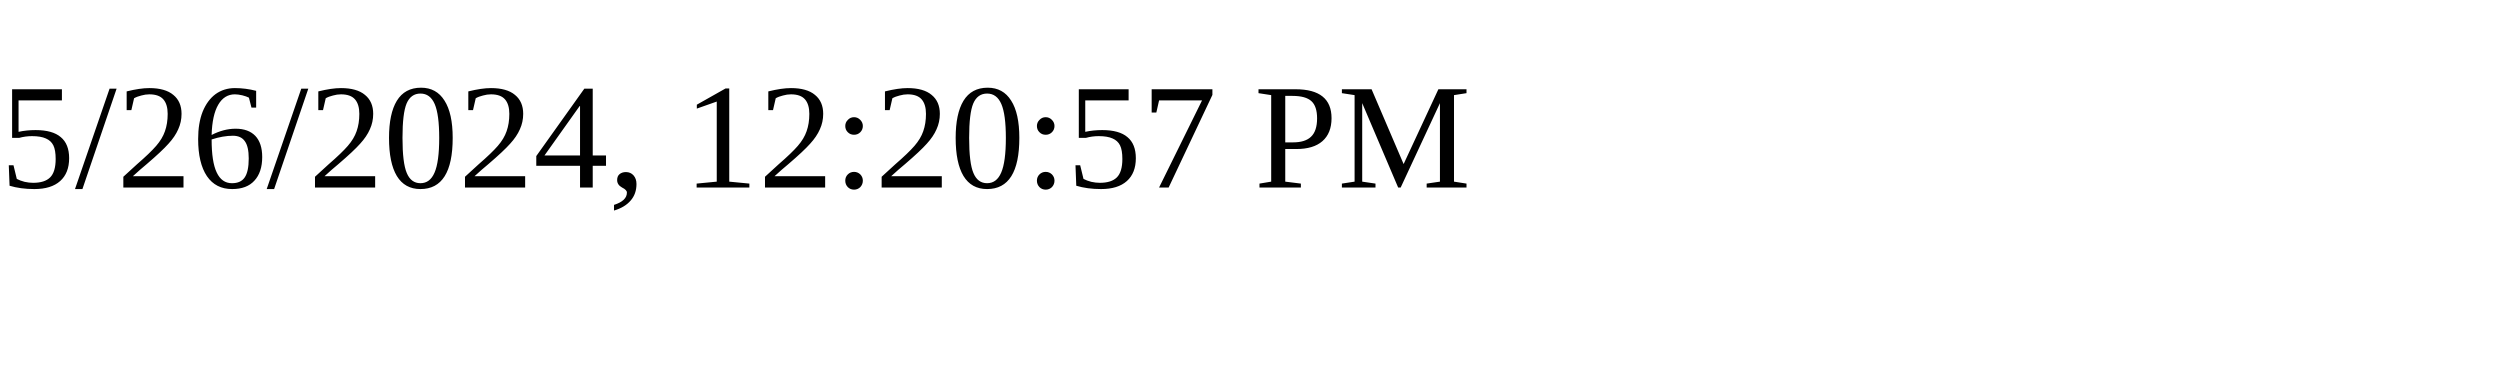
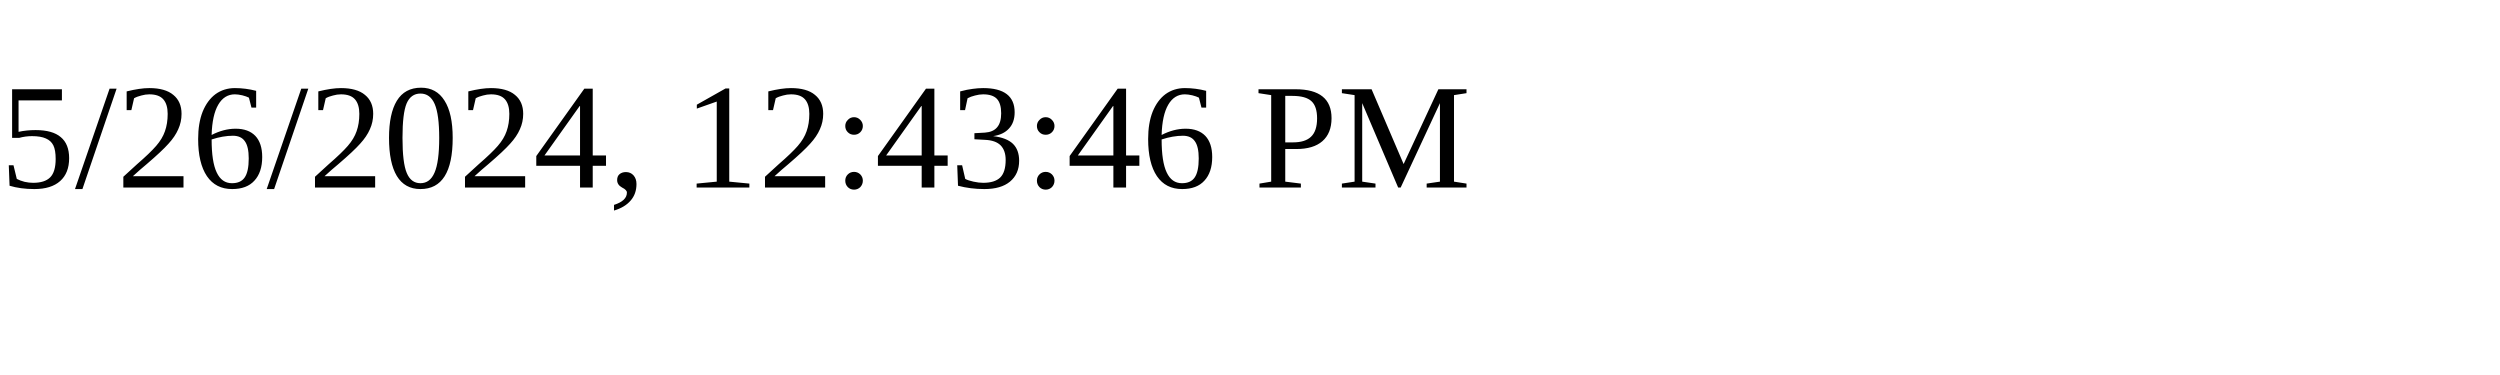
<svg xmlns="http://www.w3.org/2000/svg" height="30" width="200">
-   <text x="0" y="15">5/26/2024, 12:20:57 PM</text>
+   <text x="0" y="15">5/26/2024, 12:43:46 PM</text>
</svg>
